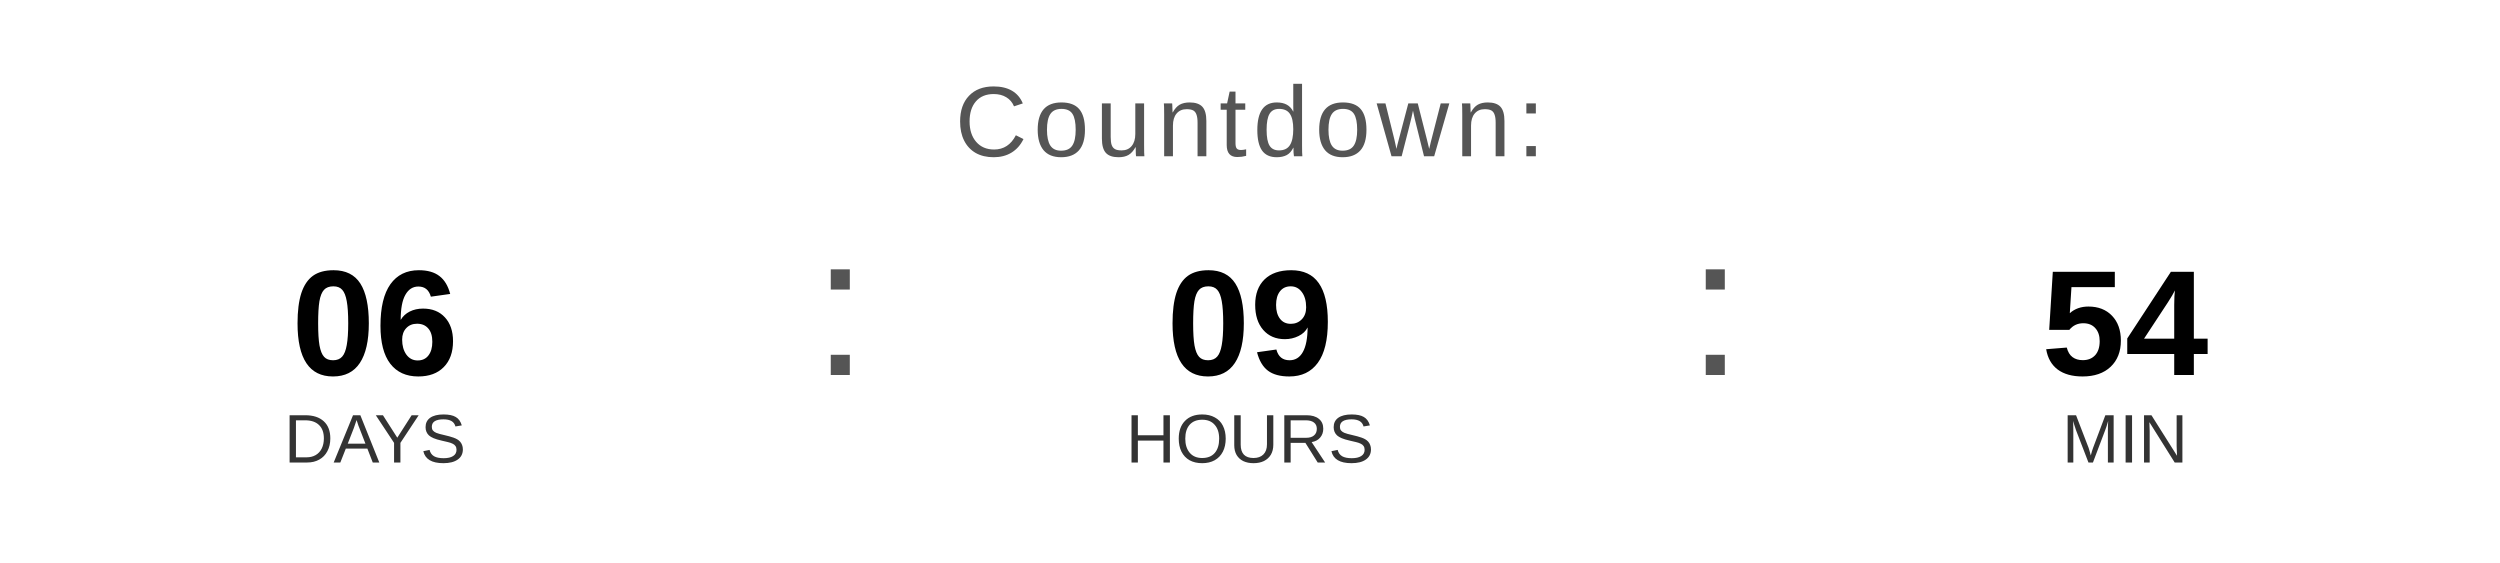
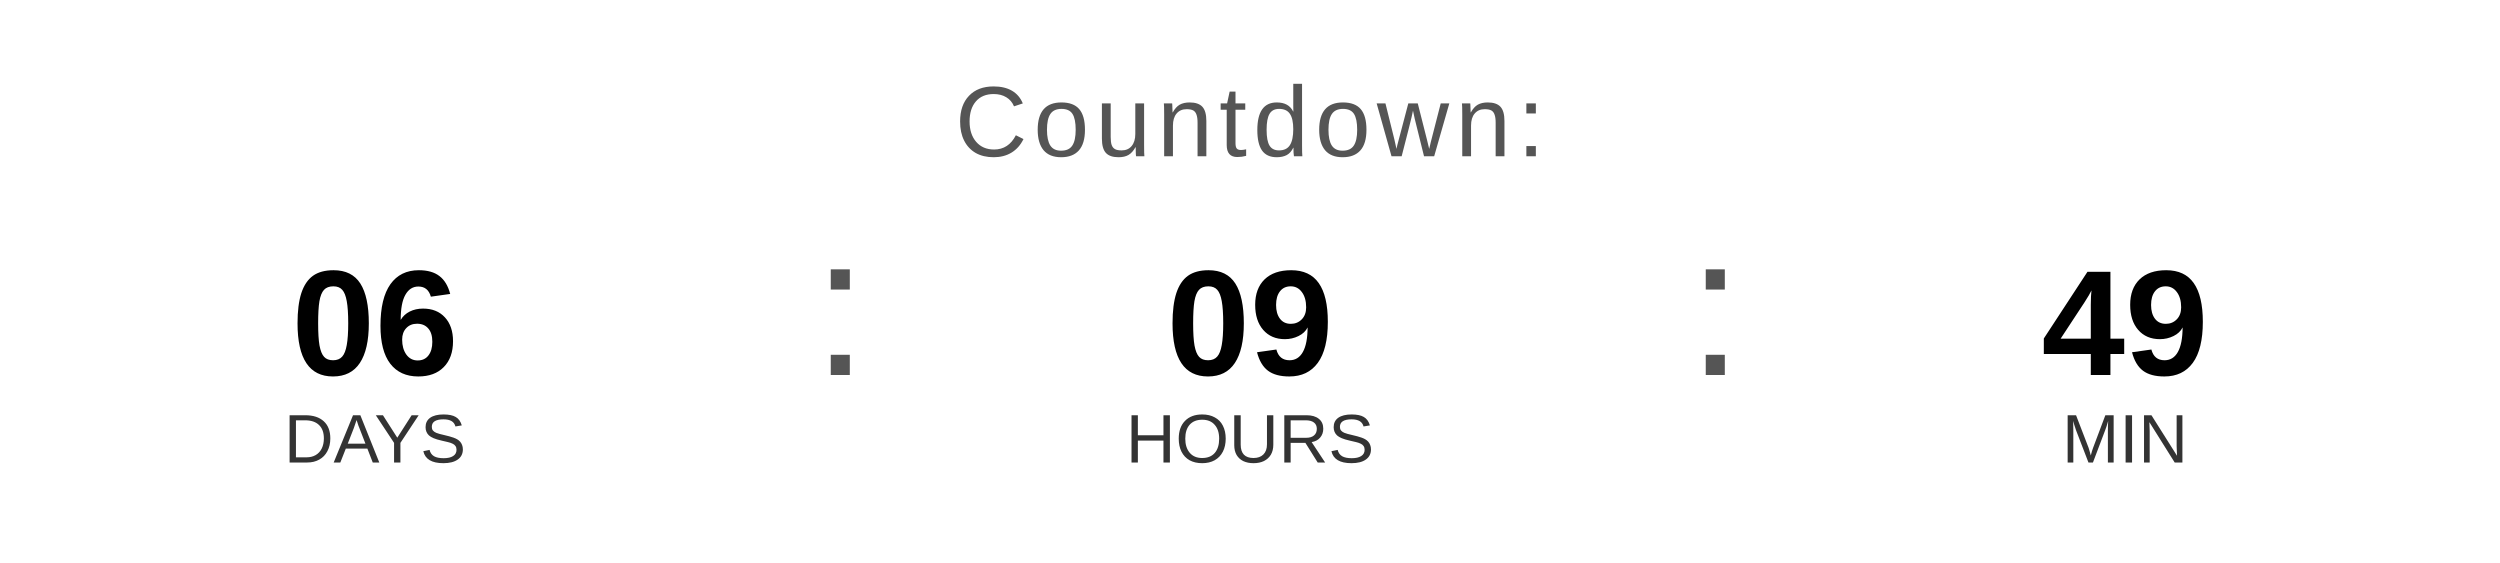
<svg xmlns="http://www.w3.org/2000/svg" width="400" height="90" viewBox="0 0 400 90">
  <text x="200" y="25" font-family="Arial, Helvetica, sans-serif" font-size="16" fill="#555555" text-anchor="middle" letter-spacing="1">
    Countdown:
  </text>
  <text x="60" y="60" font-family="Arial, Helvetica, sans-serif" font-size="24" font-weight="bold" fill="#000000" text-anchor="middle">06</text>
  <text x="60" y="74" font-family="Arial, Helvetica, sans-serif" font-size="11" fill="#333333" text-anchor="middle">DAYS</text>
  <text x="130" y="60" font-family="Arial, sans-serif" font-size="32" fill="#555555">:</text>
  <text x="200" y="60" font-family="Arial, Helvetica, sans-serif" font-size="24" font-weight="bold" fill="#000000" text-anchor="middle">09</text>
  <text x="200" y="74" font-family="Arial, Helvetica, sans-serif" font-size="11" fill="#333333" text-anchor="middle">HOURS</text>
  <text x="270" y="60" font-family="Arial, sans-serif" font-size="32" fill="#555555">:</text>
-   <text x="340" y="60" font-family="Arial, Helvetica, sans-serif" font-size="24" font-weight="bold" fill="#000000" text-anchor="middle">54</text>
+   <text x="340" y="60" font-family="Arial, Helvetica, sans-serif" font-size="24" font-weight="bold" fill="#000000" text-anchor="middle">49</text>
  <text x="340" y="74" font-family="Arial, Helvetica, sans-serif" font-size="11" fill="#333333" text-anchor="middle">MIN</text>
</svg>
